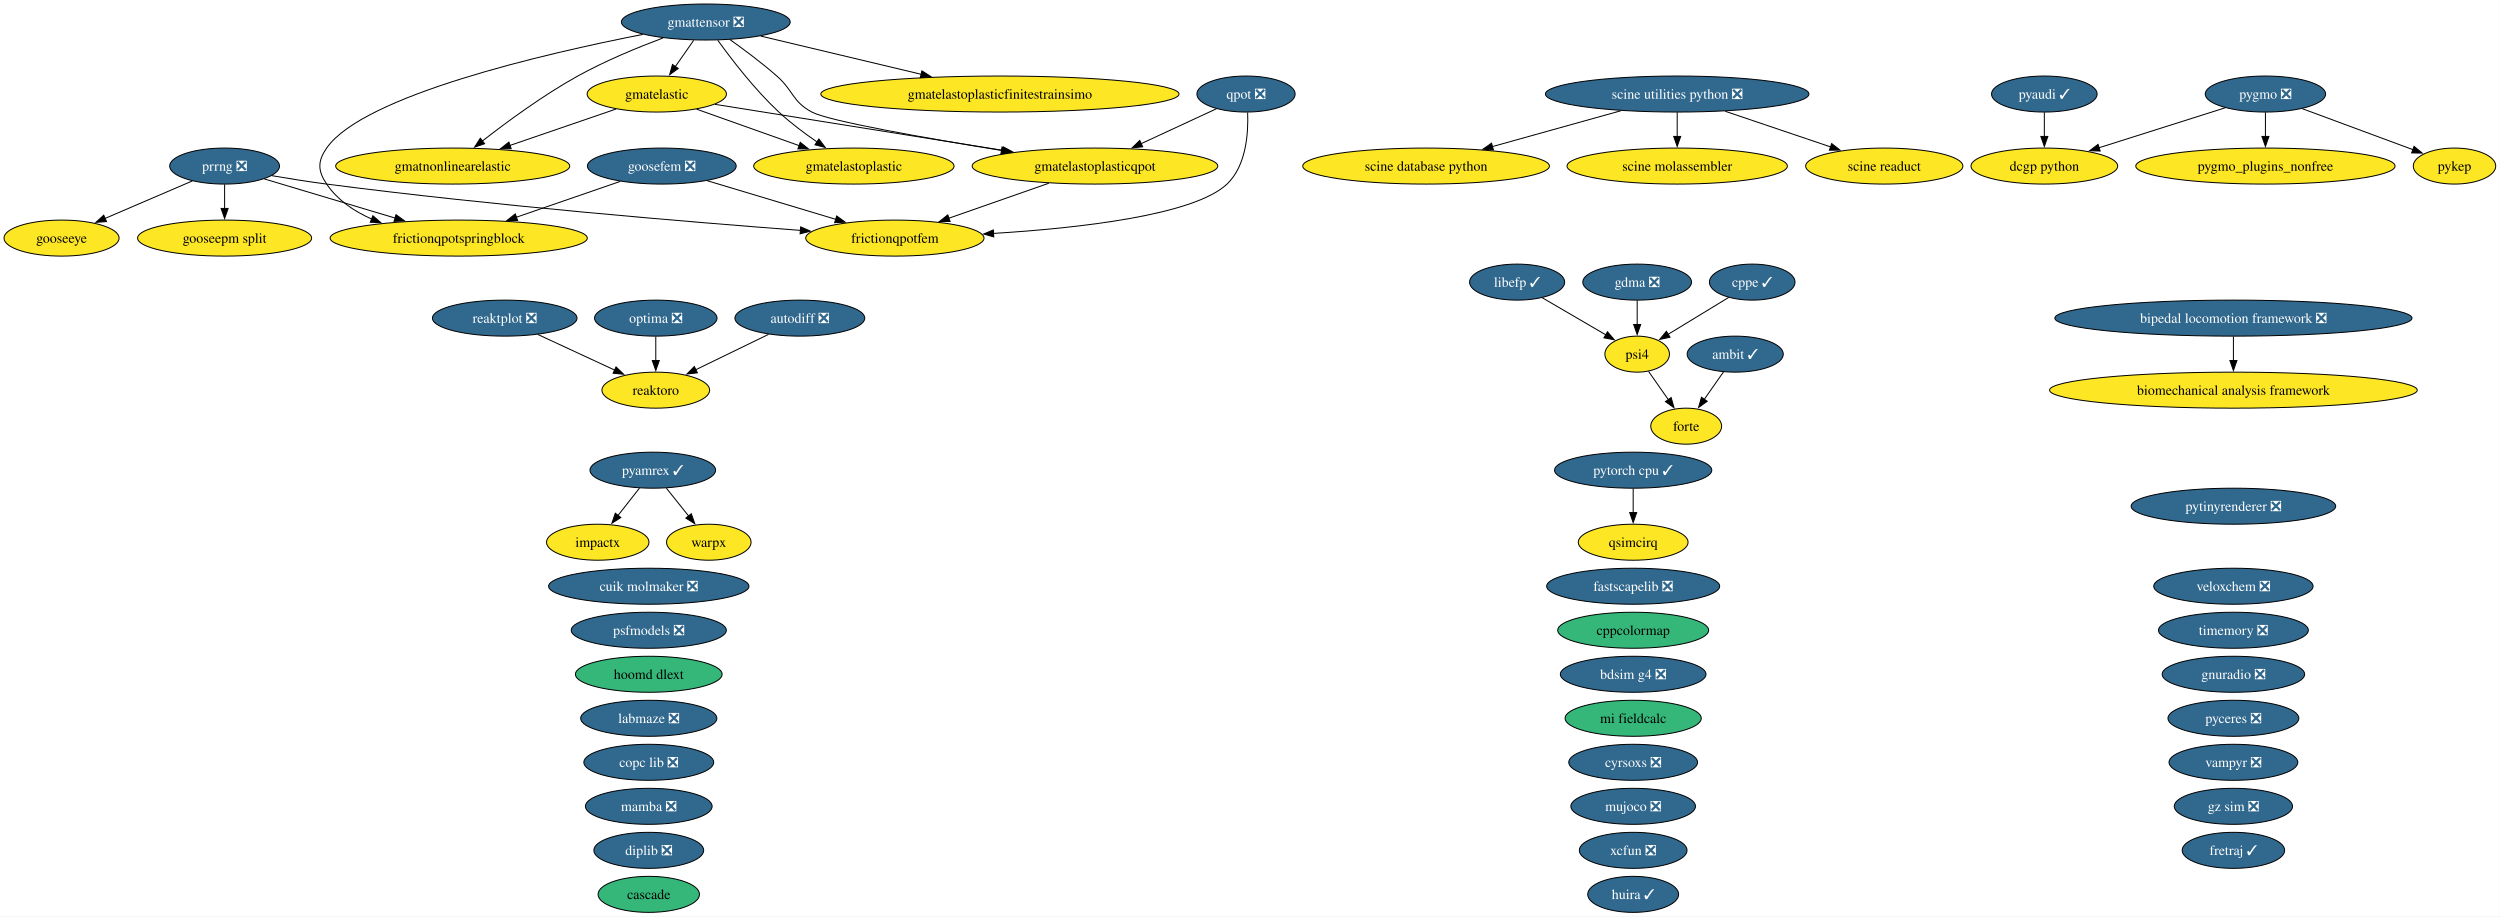
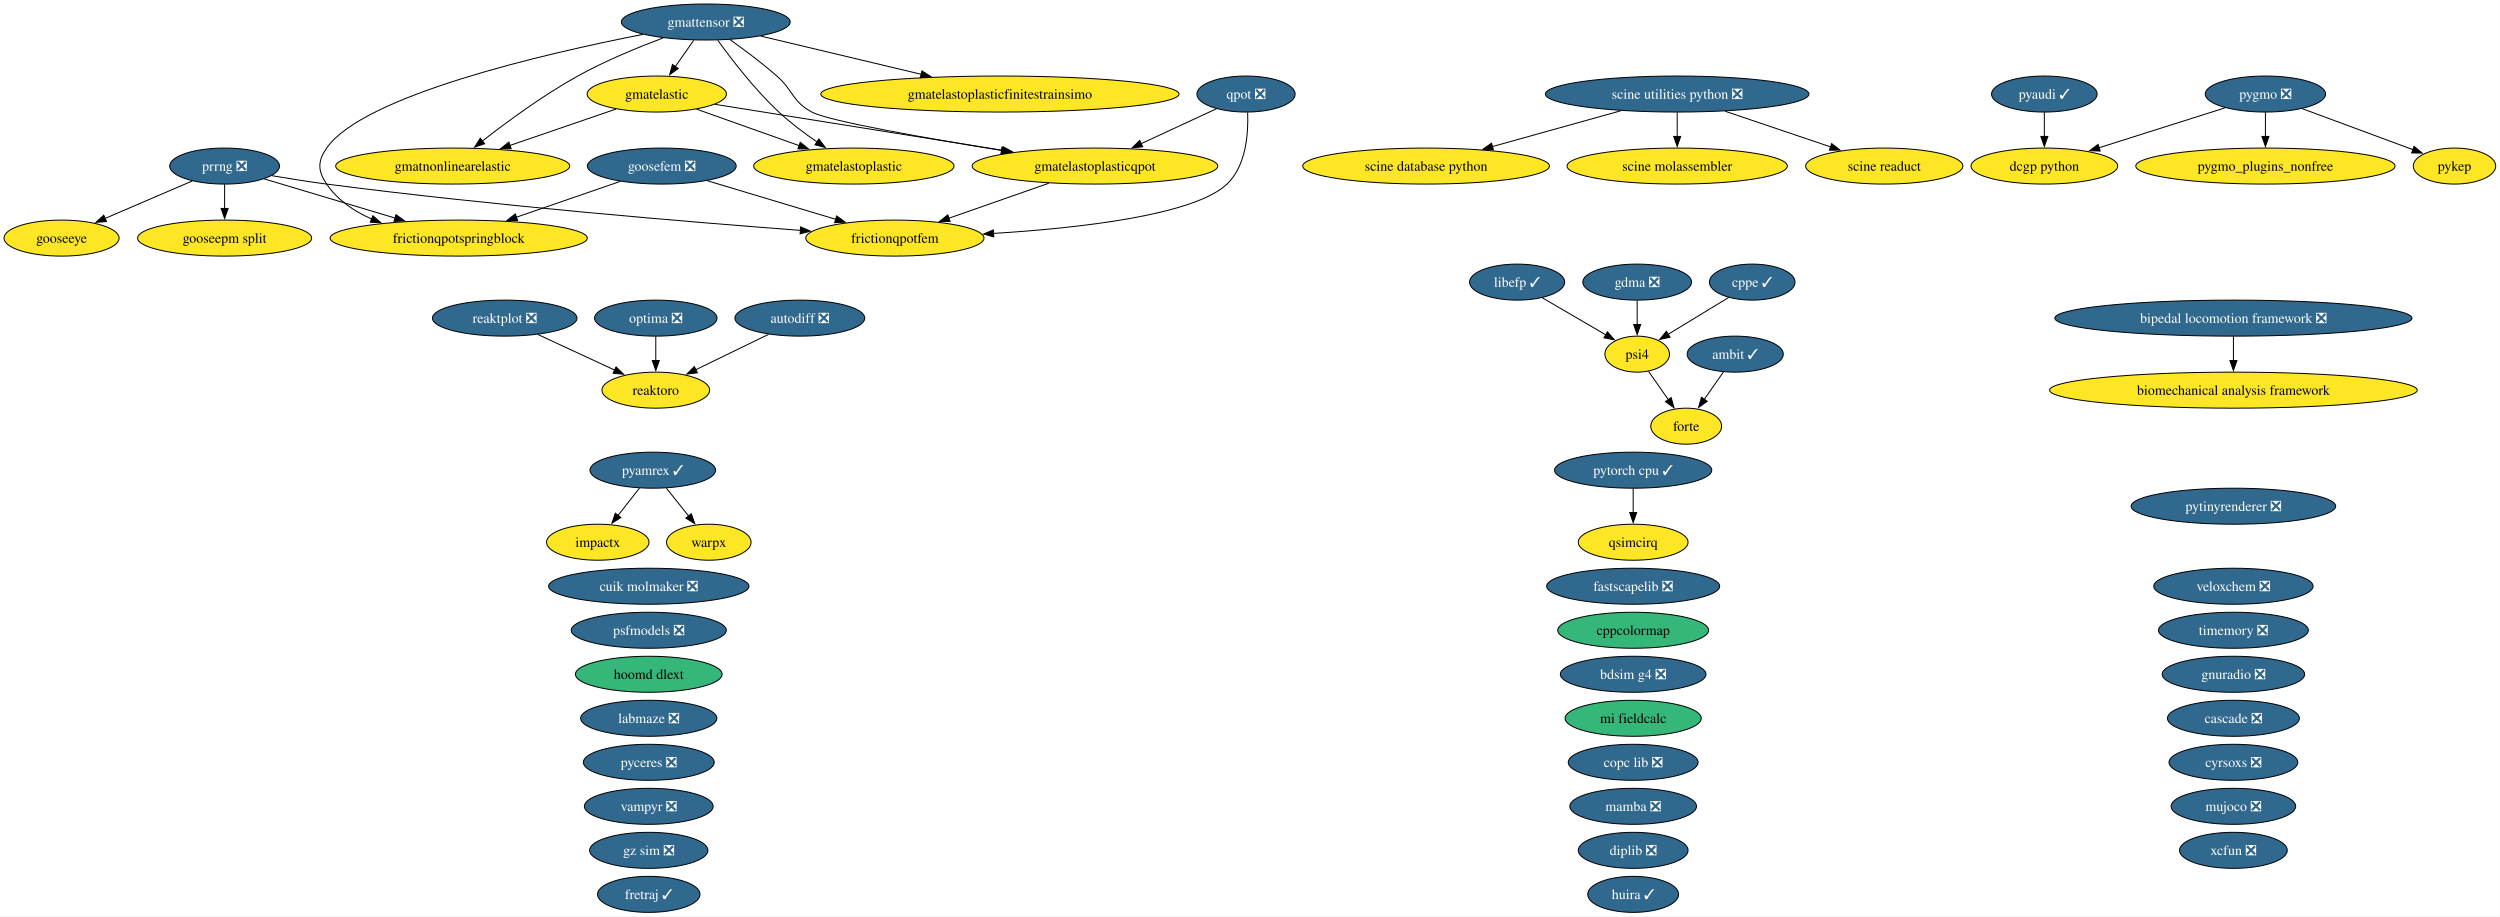
<svg xmlns="http://www.w3.org/2000/svg" xmlns:xlink="http://www.w3.org/1999/xlink" width="2499pt" height="916pt" viewBox="0.00 0.00 2499.00 916.00">
  <g id="graph0" class="graph" transform="scale(1 1) rotate(0) translate(4 912)">
    <polygon fill="white" stroke="none" points="-4,4 -4,-912 2494.73,-912 2494.73,4 -4,4" />
    <g id="node1" class="node">
      <g id="a_node1">
        <a xlink:href="https://github.com/conda-forge/ambit-feedstock/pull/22" xlink:title="ambit ✓">
          <ellipse fill="#31688e" stroke="black" cx="1730.52" cy="-558" rx="48.05" ry="18" />
          <text xml:space="preserve" text-anchor="middle" x="1730.52" y="-553.33" font-family="Times,serif" font-size="14.00" fill="white">ambit ✓</text>
        </a>
      </g>
    </g>
    <g id="node15" class="node">
      <g id="a_node15">
        <a xlink:href="https://github.com/conda-forge/forte-feedstock" xlink:title="forte">
          <ellipse fill="#fde725" stroke="black" cx="1681.52" cy="-486" rx="35.42" ry="18" />
          <text xml:space="preserve" text-anchor="middle" x="1681.52" y="-481.32" font-family="Times,serif" font-size="14.00">forte</text>
        </a>
      </g>
    </g>
    <g id="edge1" class="edge">
      <path fill="none" stroke="black" d="M1718.91,-540.41C1713.11,-532.13 1705.97,-521.92 1699.48,-512.66" />
      <polygon fill="black" stroke="black" points="1702.52,-510.9 1693.92,-504.71 1696.79,-514.91 1702.52,-510.9" />
    </g>
    <g id="node2" class="node">
      <g id="a_node2">
        <a xlink:href="https://github.com/conda-forge/autodiff-feedstock/pull/70" xlink:title="autodiff ❎">
          <ellipse fill="#31688e" stroke="black" cx="795.52" cy="-594" rx="64.89" ry="18" />
          <text xml:space="preserve" text-anchor="middle" x="795.52" y="-589.33" font-family="Times,serif" font-size="14.00" fill="white">autodiff ❎</text>
        </a>
      </g>
    </g>
    <g id="node53" class="node">
      <g id="a_node53">
        <a xlink:href="https://github.com/conda-forge/reaktoro-feedstock" xlink:title="reaktoro">
          <ellipse fill="#fde725" stroke="black" cx="651.52" cy="-522" rx="53.84" ry="18" />
          <text xml:space="preserve" text-anchor="middle" x="651.52" y="-517.33" font-family="Times,serif" font-size="14.00">reaktoro</text>
        </a>
      </g>
    </g>
    <g id="edge2" class="edge">
      <path fill="none" stroke="black" d="M764.28,-577.81C742.9,-567.42 714.38,-553.55 691.37,-542.37" />
      <polygon fill="black" stroke="black" points="693.12,-539.33 682.59,-538.1 690.05,-545.62 693.12,-539.33" />
    </g>
    <g id="node3" class="node">
      <g id="a_node3">
        <a xlink:href="https://github.com/conda-forge/bdsim-g4-feedstock/pull/35" xlink:title="bdsim g4 ❎">
          <ellipse fill="#31688e" stroke="black" cx="1628.52" cy="-238" rx="72.78" ry="18" />
          <text xml:space="preserve" text-anchor="middle" x="1628.52" y="-233.32" font-family="Times,serif" font-size="14.00" fill="white">bdsim g4 ❎</text>
        </a>
      </g>
    </g>
    <g id="node4" class="node">
      <g id="a_node4">
        <a xlink:href="https://github.com/conda-forge/biomechanical-analysis-framework-feedstock" xlink:title="biomechanical analysis framework">
          <ellipse fill="#fde725" stroke="black" cx="2228.52" cy="-522" rx="183.79" ry="18" />
          <text xml:space="preserve" text-anchor="middle" x="2228.52" y="-517.33" font-family="Times,serif" font-size="14.00">biomechanical analysis framework</text>
        </a>
      </g>
    </g>
    <g id="node5" class="node">
      <g id="a_node5">
        <a xlink:href="https://github.com/conda-forge/bipedal-locomotion-framework-feedstock/pull/196" xlink:title="bipedal locomotion framework ❎">
          <ellipse fill="#31688e" stroke="black" cx="2228.52" cy="-594" rx="178.53" ry="18" />
          <text xml:space="preserve" text-anchor="middle" x="2228.52" y="-589.33" font-family="Times,serif" font-size="14.00" fill="white">bipedal locomotion framework ❎</text>
        </a>
      </g>
    </g>
    <g id="edge3" class="edge">
      <path fill="none" stroke="black" d="M2228.52,-575.7C2228.52,-568.41 2228.52,-559.73 2228.52,-551.54" />
      <polygon fill="black" stroke="black" points="2232.02,-551.62 2228.52,-541.62 2225.02,-551.62 2232.02,-551.62" />
    </g>
    <g id="node6" class="node">
      <g id="a_node6">
-         <a xlink:href="https://github.com/conda-forge/cascade-feedstock" xlink:title="cascade">
-           <ellipse fill="#35b779" stroke="black" cx="644.52" cy="-18" rx="50.68" ry="18" />
-           <text xml:space="preserve" text-anchor="middle" x="644.52" y="-13.32" font-family="Times,serif" font-size="14.00">cascade</text>
+         <a xlink:href="https://github.com/conda-forge/cascade-feedstock/pull/47" xlink:title="cascade ❎">
+           <ellipse fill="#31688e" stroke="black" cx="2228.52" cy="-194" rx="65.94" ry="18" />
+           <text xml:space="preserve" text-anchor="middle" x="2228.52" y="-189.32" font-family="Times,serif" font-size="14.00" fill="white">cascade ❎</text>
        </a>
      </g>
    </g>
    <g id="node7" class="node">
      <g id="a_node7">
        <a xlink:href="https://github.com/conda-forge/copc-lib-feedstock/pull/38" xlink:title="copc lib ❎">
-           <ellipse fill="#31688e" stroke="black" cx="644.52" cy="-150" rx="64.89" ry="18" />
-           <text xml:space="preserve" text-anchor="middle" x="644.52" y="-145.32" font-family="Times,serif" font-size="14.00" fill="white">copc lib ❎</text>
+           <ellipse fill="#31688e" stroke="black" cx="1628.52" cy="-150" rx="64.89" ry="18" />
+           <text xml:space="preserve" text-anchor="middle" x="1628.52" y="-145.32" font-family="Times,serif" font-size="14.00" fill="white">copc lib ❎</text>
        </a>
      </g>
    </g>
    <g id="node8" class="node">
      <g id="a_node8">
        <a xlink:href="https://github.com/conda-forge/cppcolormap-feedstock" xlink:title="cppcolormap">
          <ellipse fill="#35b779" stroke="black" cx="1628.52" cy="-282" rx="75.41" ry="18" />
          <text xml:space="preserve" text-anchor="middle" x="1628.52" y="-277.32" font-family="Times,serif" font-size="14.00">cppcolormap</text>
        </a>
      </g>
    </g>
    <g id="node9" class="node">
      <g id="a_node9">
        <a xlink:href="https://github.com/conda-forge/cppe-feedstock/pull/35" xlink:title="cppe ✓">
          <ellipse fill="#31688e" stroke="black" cx="1747.52" cy="-630" rx="42.79" ry="18" />
          <text xml:space="preserve" text-anchor="middle" x="1747.52" y="-625.33" font-family="Times,serif" font-size="14.00" fill="white">cppe ✓</text>
        </a>
      </g>
    </g>
    <g id="node42" class="node">
      <g id="a_node42">
        <a xlink:href="https://github.com/conda-forge/psi4-feedstock" xlink:title="psi4">
          <ellipse fill="#fde725" stroke="black" cx="1632.52" cy="-558" rx="32.27" ry="18" />
          <text xml:space="preserve" text-anchor="middle" x="1632.52" y="-553.33" font-family="Times,serif" font-size="14.00">psi4</text>
        </a>
      </g>
    </g>
    <g id="edge4" class="edge">
      <path fill="none" stroke="black" d="M1723.97,-614.67C1706.48,-604.02 1682.46,-589.4 1663.43,-577.81" />
      <polygon fill="black" stroke="black" points="1665.37,-574.9 1655.01,-572.69 1661.73,-580.88 1665.37,-574.9" />
    </g>
    <g id="node10" class="node">
      <g id="a_node10">
        <a xlink:href="https://github.com/conda-forge/cuik-molmaker-feedstock/pull/22" xlink:title="cuik molmaker ❎">
          <ellipse fill="#31688e" stroke="black" cx="644.52" cy="-326" rx="100.14" ry="18" />
          <text xml:space="preserve" text-anchor="middle" x="644.52" y="-321.32" font-family="Times,serif" font-size="14.00" fill="white">cuik molmaker ❎</text>
        </a>
      </g>
    </g>
    <g id="node11" class="node">
      <g id="a_node11">
        <a xlink:href="https://github.com/conda-forge/cyrsoxs-feedstock/pull/33" xlink:title="cyrsoxs ❎">
-           <ellipse fill="#31688e" stroke="black" cx="1628.52" cy="-150" rx="64.36" ry="18" />
-           <text xml:space="preserve" text-anchor="middle" x="1628.52" y="-145.32" font-family="Times,serif" font-size="14.00" fill="white">cyrsoxs ❎</text>
+           <ellipse fill="#31688e" stroke="black" cx="2228.52" cy="-150" rx="64.36" ry="18" />
+           <text xml:space="preserve" text-anchor="middle" x="2228.52" y="-145.32" font-family="Times,serif" font-size="14.00" fill="white">cyrsoxs ❎</text>
        </a>
      </g>
    </g>
    <g id="node12" class="node">
      <g id="a_node12">
        <a xlink:href="https://github.com/conda-forge/dcgp-python-feedstock" xlink:title="dcgp python">
          <ellipse fill="#fde725" stroke="black" cx="2039.52" cy="-746" rx="73.3" ry="18" />
          <text xml:space="preserve" text-anchor="middle" x="2039.52" y="-741.33" font-family="Times,serif" font-size="14.00">dcgp python</text>
        </a>
      </g>
    </g>
    <g id="node13" class="node">
      <g id="a_node13">
        <a xlink:href="https://github.com/conda-forge/diplib-feedstock/pull/27" xlink:title="diplib ❎">
-           <ellipse fill="#31688e" stroke="black" cx="644.52" cy="-62" rx="54.89" ry="18" />
-           <text xml:space="preserve" text-anchor="middle" x="644.52" y="-57.33" font-family="Times,serif" font-size="14.00" fill="white">diplib ❎</text>
+           <ellipse fill="#31688e" stroke="black" cx="1628.52" cy="-62" rx="54.89" ry="18" />
+           <text xml:space="preserve" text-anchor="middle" x="1628.52" y="-57.33" font-family="Times,serif" font-size="14.00" fill="white">diplib ❎</text>
        </a>
      </g>
    </g>
    <g id="node14" class="node">
      <g id="a_node14">
        <a xlink:href="https://github.com/conda-forge/fastscapelib-feedstock/pull/24" xlink:title="fastscapelib ❎">
          <ellipse fill="#31688e" stroke="black" cx="1628.52" cy="-326" rx="86.46" ry="18" />
          <text xml:space="preserve" text-anchor="middle" x="1628.52" y="-321.32" font-family="Times,serif" font-size="14.00" fill="white">fastscapelib ❎</text>
        </a>
      </g>
    </g>
    <g id="node16" class="node">
      <g id="a_node16">
        <a xlink:href="https://github.com/conda-forge/fretraj-feedstock/pull/14" xlink:title="fretraj ✓">
-           <ellipse fill="#31688e" stroke="black" cx="2228.52" cy="-62" rx="51.21" ry="18" />
-           <text xml:space="preserve" text-anchor="middle" x="2228.52" y="-57.33" font-family="Times,serif" font-size="14.00" fill="white">fretraj ✓</text>
+           <ellipse fill="#31688e" stroke="black" cx="644.52" cy="-18" rx="51.21" ry="18" />
+           <text xml:space="preserve" text-anchor="middle" x="644.52" y="-13.32" font-family="Times,serif" font-size="14.00" fill="white">fretraj ✓</text>
        </a>
      </g>
    </g>
    <g id="node17" class="node">
      <g id="a_node17">
        <a xlink:href="https://github.com/conda-forge/frictionqpotfem-feedstock" xlink:title="frictionqpotfem">
          <ellipse fill="#fde725" stroke="black" cx="890.52" cy="-674" rx="89.09" ry="18" />
          <text xml:space="preserve" text-anchor="middle" x="890.52" y="-669.33" font-family="Times,serif" font-size="14.00">frictionqpotfem</text>
        </a>
      </g>
    </g>
    <g id="node18" class="node">
      <g id="a_node18">
        <a xlink:href="https://github.com/conda-forge/frictionqpotspringblock-feedstock" xlink:title="frictionqpotspringblock">
          <ellipse fill="#fde725" stroke="black" cx="454.52" cy="-674" rx="128.55" ry="18" />
          <text xml:space="preserve" text-anchor="middle" x="454.52" y="-669.33" font-family="Times,serif" font-size="14.00">frictionqpotspringblock</text>
        </a>
      </g>
    </g>
    <g id="node19" class="node">
      <g id="a_node19">
        <a xlink:href="https://github.com/conda-forge/gdma-feedstock/pull/21" xlink:title="gdma ❎">
          <ellipse fill="#31688e" stroke="black" cx="1632.52" cy="-630" rx="54.36" ry="18" />
          <text xml:space="preserve" text-anchor="middle" x="1632.52" y="-625.33" font-family="Times,serif" font-size="14.00" fill="white">gdma ❎</text>
        </a>
      </g>
    </g>
    <g id="edge5" class="edge">
      <path fill="none" stroke="black" d="M1632.52,-611.7C1632.52,-604.41 1632.52,-595.73 1632.52,-587.54" />
      <polygon fill="black" stroke="black" points="1636.02,-587.62 1632.52,-577.62 1629.02,-587.62 1636.02,-587.62" />
    </g>
    <g id="node20" class="node">
      <g id="a_node20">
        <a xlink:href="https://github.com/conda-forge/gmatelastic-feedstock" xlink:title="gmatelastic">
          <ellipse fill="#fde725" stroke="black" cx="652.52" cy="-818" rx="69.62" ry="18" />
          <text xml:space="preserve" text-anchor="middle" x="652.52" y="-813.33" font-family="Times,serif" font-size="14.00">gmatelastic</text>
        </a>
      </g>
    </g>
    <g id="node21" class="node">
      <g id="a_node21">
        <a xlink:href="https://github.com/conda-forge/gmatelastoplastic-feedstock" xlink:title="gmatelastoplastic">
          <ellipse fill="#fde725" stroke="black" cx="849.52" cy="-746" rx="100.14" ry="18" />
          <text xml:space="preserve" text-anchor="middle" x="849.52" y="-741.33" font-family="Times,serif" font-size="14.00">gmatelastoplastic</text>
        </a>
      </g>
    </g>
    <g id="edge6" class="edge">
      <path fill="none" stroke="black" d="M692.39,-802.83C721.88,-792.35 762.41,-777.95 794.91,-766.4" />
      <polygon fill="black" stroke="black" points="795.92,-769.76 804.18,-763.11 793.58,-763.16 795.92,-769.76" />
    </g>
    <g id="node23" class="node">
      <g id="a_node23">
        <a xlink:href="https://github.com/conda-forge/gmatelastoplasticqpot-feedstock" xlink:title="gmatelastoplasticqpot">
          <ellipse fill="#fde725" stroke="black" cx="1090.52" cy="-746" rx="122.76" ry="18" />
          <text xml:space="preserve" text-anchor="middle" x="1090.52" y="-741.33" font-family="Times,serif" font-size="14.00">gmatelastoplasticqpot</text>
        </a>
      </g>
    </g>
    <g id="edge7" class="edge">
      <path fill="none" stroke="black" d="M710.68,-807.7C784.25,-795.95 911.79,-775.56 998.59,-761.69" />
      <polygon fill="black" stroke="black" points="998.95,-765.18 1008.27,-760.14 997.85,-758.27 998.95,-765.18" />
    </g>
    <g id="node24" class="node">
      <g id="a_node24">
        <a xlink:href="https://github.com/conda-forge/gmatnonlinearelastic-feedstock" xlink:title="gmatnonlinearelastic">
          <ellipse fill="#fde725" stroke="black" cx="448.52" cy="-746" rx="116.97" ry="18" />
          <text xml:space="preserve" text-anchor="middle" x="448.52" y="-741.33" font-family="Times,serif" font-size="14.00">gmatnonlinearelastic</text>
        </a>
      </g>
    </g>
    <g id="edge8" class="edge">
      <path fill="none" stroke="black" d="M611.73,-803C581.3,-792.56 539.35,-778.17 505.59,-766.58" />
      <polygon fill="black" stroke="black" points="506.97,-763.36 496.38,-763.42 504.7,-769.98 506.97,-763.36" />
    </g>
    <g id="node22" class="node">
      <g id="a_node22">
        <a xlink:href="https://github.com/conda-forge/gmatelastoplasticfinitestrainsimo-feedstock" xlink:title="gmatelastoplasticfinitestrainsimo">
          <ellipse fill="#fde725" stroke="black" cx="995.52" cy="-818" rx="179.05" ry="18" />
          <text xml:space="preserve" text-anchor="middle" x="995.52" y="-813.33" font-family="Times,serif" font-size="14.00">gmatelastoplasticfinitestrainsimo</text>
        </a>
      </g>
    </g>
    <g id="edge9" class="edge">
      <path fill="none" stroke="black" d="M1044.39,-728.85C1014.56,-718.41 975.63,-704.79 944.39,-693.85" />
      <polygon fill="black" stroke="black" points="945.71,-690.61 935.12,-690.61 943.4,-697.22 945.71,-690.61" />
    </g>
    <g id="node25" class="node">
      <g id="a_node25">
        <a xlink:href="https://github.com/conda-forge/gmattensor-feedstock/pull/44" xlink:title="gmattensor ❎">
          <ellipse fill="#31688e" stroke="black" cx="701.52" cy="-890" rx="84.35" ry="18" />
          <text xml:space="preserve" text-anchor="middle" x="701.52" y="-885.33" font-family="Times,serif" font-size="14.00" fill="white">gmattensor ❎</text>
        </a>
      </g>
    </g>
    <g id="edge10" class="edge">
      <path fill="none" stroke="black" d="M638.68,-877.63C540.75,-858.46 359.12,-816.61 322.52,-764 313.39,-750.86 313.56,-741.25 322.52,-728 333.33,-712.01 349.85,-700.84 367.57,-693.05" />
      <polygon fill="black" stroke="black" points="368.72,-696.35 376.71,-689.39 366.13,-689.85 368.72,-696.35" />
    </g>
    <g id="edge11" class="edge">
      <path fill="none" stroke="black" d="M689.41,-871.7C683.83,-863.73 677.09,-854.1 670.91,-845.26" />
      <polygon fill="black" stroke="black" points="673.96,-843.53 665.36,-837.34 668.23,-847.54 673.96,-843.53" />
    </g>
    <g id="edge12" class="edge">
      <path fill="none" stroke="black" d="M713.49,-871.77C727.04,-852.94 750.38,-822.46 774.52,-800 786.15,-789.18 800.08,-778.76 812.77,-770.06" />
      <polygon fill="black" stroke="black" points="814.54,-773.08 820.91,-764.61 810.65,-767.26 814.54,-773.08" />
    </g>
    <g id="edge13" class="edge">
      <path fill="none" stroke="black" d="M756.48,-875.92C801.69,-865.15 866.34,-849.76 917.01,-837.69" />
      <polygon fill="black" stroke="black" points="917.54,-841.17 926.45,-835.44 915.91,-834.36 917.54,-841.17" />
    </g>
    <g id="edge14" class="edge">
      <path fill="none" stroke="black" d="M725.59,-872.47C739.7,-862.45 757.61,-849.09 772.52,-836 789.29,-821.28 787.86,-810.55 807.52,-800 824.32,-790.99 921.53,-773.91 997.39,-761.57" />
      <polygon fill="black" stroke="black" points="997.61,-765.08 1006.92,-760.02 996.49,-758.17 997.61,-765.08" />
    </g>
    <g id="edge15" class="edge">
      <path fill="none" stroke="black" d="M658.9,-874.13C633.46,-864.58 600.88,-851.15 573.52,-836 539.01,-816.89 502.6,-790.11 478.03,-770.93" />
      <polygon fill="black" stroke="black" points="480.43,-768.36 470.42,-764.92 476.1,-773.86 480.43,-768.36" />
    </g>
    <g id="node26" class="node">
      <g id="a_node26">
        <a xlink:href="https://github.com/conda-forge/gnuradio-feedstock/pull/318" xlink:title="gnuradio ❎">
          <ellipse fill="#31688e" stroke="black" cx="2228.52" cy="-238" rx="71.2" ry="18" />
          <text xml:space="preserve" text-anchor="middle" x="2228.52" y="-233.32" font-family="Times,serif" font-size="14.00" fill="white">gnuradio ❎</text>
        </a>
      </g>
    </g>
    <g id="node27" class="node">
      <g id="a_node27">
        <a xlink:href="https://github.com/conda-forge/gooseepm-split-feedstock" xlink:title="gooseepm split">
          <ellipse fill="#fde725" stroke="black" cx="220.52" cy="-674" rx="86.98" ry="18" />
          <text xml:space="preserve" text-anchor="middle" x="220.52" y="-669.33" font-family="Times,serif" font-size="14.00">gooseepm split</text>
        </a>
      </g>
    </g>
    <g id="node28" class="node">
      <g id="a_node28">
        <a xlink:href="https://github.com/conda-forge/gooseeye-feedstock" xlink:title="gooseeye">
          <ellipse fill="#fde725" stroke="black" cx="57.52" cy="-674" rx="57.52" ry="18" />
          <text xml:space="preserve" text-anchor="middle" x="57.52" y="-669.33" font-family="Times,serif" font-size="14.00">gooseeye</text>
        </a>
      </g>
    </g>
    <g id="node29" class="node">
      <g id="a_node29">
        <a xlink:href="https://github.com/conda-forge/goosefem-feedstock/pull/68" xlink:title="goosefem ❎">
          <ellipse fill="#31688e" stroke="black" cx="657.52" cy="-746" rx="74.36" ry="18" />
          <text xml:space="preserve" text-anchor="middle" x="657.52" y="-741.33" font-family="Times,serif" font-size="14.00" fill="white">goosefem ❎</text>
        </a>
      </g>
    </g>
    <g id="edge16" class="edge">
      <path fill="none" stroke="black" d="M703,-731.34C739.68,-720.32 791.55,-704.73 831.44,-692.75" />
      <polygon fill="black" stroke="black" points="832.33,-696.14 840.9,-689.91 830.32,-689.43 832.33,-696.14" />
    </g>
    <g id="edge17" class="edge">
      <path fill="none" stroke="black" d="M615.95,-730.67C585.91,-720.31 544.96,-706.19 511.82,-694.76" />
      <polygon fill="black" stroke="black" points="513.39,-691.6 502.79,-691.64 511.1,-698.21 513.39,-691.6" />
    </g>
    <g id="node30" class="node">
      <g id="a_node30">
        <a xlink:href="https://github.com/conda-forge/gz-sim-feedstock/pull/158" xlink:title="gz sim ❎">
-           <ellipse fill="#31688e" stroke="black" cx="2228.52" cy="-106" rx="59.1" ry="18" />
-           <text xml:space="preserve" text-anchor="middle" x="2228.52" y="-101.33" font-family="Times,serif" font-size="14.00" fill="white">gz sim ❎</text>
+           <ellipse fill="#31688e" stroke="black" cx="644.52" cy="-62" rx="59.1" ry="18" />
+           <text xml:space="preserve" text-anchor="middle" x="644.52" y="-57.33" font-family="Times,serif" font-size="14.00" fill="white">gz sim ❎</text>
        </a>
      </g>
    </g>
    <g id="node31" class="node">
      <g id="a_node31">
        <a xlink:href="https://github.com/conda-forge/hoomd-dlext-feedstock" xlink:title="hoomd dlext">
          <ellipse fill="#35b779" stroke="black" cx="644.52" cy="-238" rx="73.3" ry="18" />
          <text xml:space="preserve" text-anchor="middle" x="644.52" y="-233.32" font-family="Times,serif" font-size="14.00">hoomd dlext</text>
        </a>
      </g>
    </g>
    <g id="node32" class="node">
      <g id="a_node32">
        <a xlink:href="https://github.com/conda-forge/huira-feedstock/pull/9" xlink:title="huira ✓">
          <ellipse fill="#31688e" stroke="black" cx="1628.52" cy="-18" rx="45.42" ry="18" />
          <text xml:space="preserve" text-anchor="middle" x="1628.52" y="-13.32" font-family="Times,serif" font-size="14.00" fill="white">huira ✓</text>
        </a>
      </g>
    </g>
    <g id="node33" class="node">
      <g id="a_node33">
        <a xlink:href="https://github.com/conda-forge/impactx-feedstock" xlink:title="impactx">
          <ellipse fill="#fde725" stroke="black" cx="593.52" cy="-370" rx="51.21" ry="18" />
          <text xml:space="preserve" text-anchor="middle" x="593.52" y="-365.32" font-family="Times,serif" font-size="14.00">impactx</text>
        </a>
      </g>
    </g>
    <g id="node34" class="node">
      <g id="a_node34">
        <a xlink:href="https://github.com/conda-forge/labmaze-feedstock/pull/23" xlink:title="labmaze ❎">
          <ellipse fill="#31688e" stroke="black" cx="644.52" cy="-194" rx="68.04" ry="18" />
          <text xml:space="preserve" text-anchor="middle" x="644.52" y="-189.32" font-family="Times,serif" font-size="14.00" fill="white">labmaze ❎</text>
        </a>
      </g>
    </g>
    <g id="node35" class="node">
      <g id="a_node35">
        <a xlink:href="https://github.com/conda-forge/libefp-feedstock/pull/15" xlink:title="libefp ✓">
          <ellipse fill="#31688e" stroke="black" cx="1512.52" cy="-630" rx="47.53" ry="18" />
          <text xml:space="preserve" text-anchor="middle" x="1512.52" y="-625.33" font-family="Times,serif" font-size="14.00" fill="white">libefp ✓</text>
        </a>
      </g>
    </g>
    <g id="edge18" class="edge">
      <path fill="none" stroke="black" d="M1537.68,-614.33C1556.17,-603.54 1581.42,-588.81 1601.22,-577.26" />
      <polygon fill="black" stroke="black" points="1602.83,-580.37 1609.71,-572.31 1599.3,-574.32 1602.83,-580.37" />
    </g>
    <g id="node36" class="node">
      <g id="a_node36">
        <a xlink:href="https://github.com/conda-forge/mamba-feedstock/pull/415" xlink:title="mamba ❎">
-           <ellipse fill="#31688e" stroke="black" cx="644.52" cy="-106" rx="63.31" ry="18" />
-           <text xml:space="preserve" text-anchor="middle" x="644.52" y="-101.33" font-family="Times,serif" font-size="14.00" fill="white">mamba ❎</text>
+           <ellipse fill="#31688e" stroke="black" cx="1628.52" cy="-106" rx="63.31" ry="18" />
+           <text xml:space="preserve" text-anchor="middle" x="1628.52" y="-101.33" font-family="Times,serif" font-size="14.00" fill="white">mamba ❎</text>
        </a>
      </g>
    </g>
    <g id="node37" class="node">
      <g id="a_node37">
        <a xlink:href="https://github.com/conda-forge/mi-fieldcalc-feedstock" xlink:title="mi fieldcalc">
          <ellipse fill="#35b779" stroke="black" cx="1628.52" cy="-194" rx="68.04" ry="18" />
          <text xml:space="preserve" text-anchor="middle" x="1628.52" y="-189.32" font-family="Times,serif" font-size="14.00">mi fieldcalc</text>
        </a>
      </g>
    </g>
    <g id="node38" class="node">
      <g id="a_node38">
        <a xlink:href="https://github.com/conda-forge/mujoco-feedstock/pull/143" xlink:title="mujoco ❎">
-           <ellipse fill="#31688e" stroke="black" cx="1628.52" cy="-106" rx="62.26" ry="18" />
-           <text xml:space="preserve" text-anchor="middle" x="1628.52" y="-101.33" font-family="Times,serif" font-size="14.00" fill="white">mujoco ❎</text>
+           <ellipse fill="#31688e" stroke="black" cx="2228.52" cy="-106" rx="62.26" ry="18" />
+           <text xml:space="preserve" text-anchor="middle" x="2228.52" y="-101.33" font-family="Times,serif" font-size="14.00" fill="white">mujoco ❎</text>
        </a>
      </g>
    </g>
    <g id="node39" class="node">
      <g id="a_node39">
        <a xlink:href="https://github.com/conda-forge/optima-feedstock/pull/49" xlink:title="optima ❎">
          <ellipse fill="#31688e" stroke="black" cx="651.52" cy="-594" rx="61.2" ry="18" />
          <text xml:space="preserve" text-anchor="middle" x="651.52" y="-589.33" font-family="Times,serif" font-size="14.00" fill="white">optima ❎</text>
        </a>
      </g>
    </g>
    <g id="edge19" class="edge">
      <path fill="none" stroke="black" d="M651.52,-575.7C651.52,-568.41 651.52,-559.73 651.52,-551.54" />
      <polygon fill="black" stroke="black" points="655.02,-551.62 651.52,-541.62 648.02,-551.62 655.02,-551.62" />
    </g>
    <g id="node40" class="node">
      <g id="a_node40">
        <a xlink:href="https://github.com/conda-forge/prrng-feedstock/pull/71" xlink:title="prrng ❎">
          <ellipse fill="#31688e" stroke="black" cx="220.52" cy="-746" rx="54.89" ry="18" />
          <text xml:space="preserve" text-anchor="middle" x="220.52" y="-741.33" font-family="Times,serif" font-size="14.00" fill="white">prrng ❎</text>
        </a>
      </g>
    </g>
    <g id="edge20" class="edge">
      <path fill="none" stroke="black" d="M267.64,-736.42C284.87,-733.47 304.54,-730.33 322.52,-728 488.69,-706.43 683.31,-690.22 796.2,-681.71" />
      <polygon fill="black" stroke="black" points="796.31,-685.21 806.03,-680.97 795.79,-678.23 796.31,-685.21" />
    </g>
    <g id="edge21" class="edge">
      <path fill="none" stroke="black" d="M260.22,-733.13C296.01,-722.42 349.26,-706.49 390.97,-694.01" />
      <polygon fill="black" stroke="black" points="391.83,-697.41 400.41,-691.19 389.83,-690.7 391.83,-697.41" />
    </g>
    <g id="edge22" class="edge">
      <path fill="none" stroke="black" d="M220.52,-727.7C220.52,-720.41 220.52,-711.73 220.52,-703.54" />
      <polygon fill="black" stroke="black" points="224.02,-703.62 220.52,-693.62 217.02,-703.62 224.02,-703.62" />
    </g>
    <g id="edge23" class="edge">
      <path fill="none" stroke="black" d="M188.32,-731.17C163.34,-720.44 128.46,-705.46 101,-693.67" />
      <polygon fill="black" stroke="black" points="102.46,-690.49 91.89,-689.76 99.69,-696.92 102.46,-690.49" />
    </g>
    <g id="node41" class="node">
      <g id="a_node41">
        <a xlink:href="https://github.com/conda-forge/psfmodels-feedstock/pull/10" xlink:title="psfmodels ❎">
          <ellipse fill="#31688e" stroke="black" cx="644.52" cy="-282" rx="77.51" ry="18" />
          <text xml:space="preserve" text-anchor="middle" x="644.52" y="-277.32" font-family="Times,serif" font-size="14.00" fill="white">psfmodels ❎</text>
        </a>
      </g>
    </g>
    <g id="edge24" class="edge">
      <path fill="none" stroke="black" d="M1643.89,-540.76C1649.76,-532.37 1657.07,-521.93 1663.67,-512.5" />
      <polygon fill="black" stroke="black" points="1666.48,-514.59 1669.35,-504.39 1660.75,-510.57 1666.48,-514.59" />
    </g>
    <g id="node43" class="node">
      <g id="a_node43">
        <a xlink:href="https://github.com/conda-forge/pyamrex-feedstock/pull/82" xlink:title="pyamrex ✓">
          <ellipse fill="#31688e" stroke="black" cx="648.52" cy="-442" rx="62.78" ry="18" />
          <text xml:space="preserve" text-anchor="middle" x="648.52" y="-437.32" font-family="Times,serif" font-size="14.00" fill="white">pyamrex ✓</text>
        </a>
      </g>
    </g>
    <g id="edge25" class="edge">
      <path fill="none" stroke="black" d="M635.21,-424.05C628.79,-415.89 620.95,-405.91 613.81,-396.82" />
      <polygon fill="black" stroke="black" points="616.58,-394.68 607.65,-388.98 611.07,-399 616.58,-394.68" />
    </g>
    <g id="node62" class="node">
      <g id="a_node62">
        <a xlink:href="https://github.com/conda-forge/warpx-feedstock" xlink:title="warpx">
          <ellipse fill="#fde725" stroke="black" cx="704.52" cy="-370" rx="42.26" ry="18" />
          <text xml:space="preserve" text-anchor="middle" x="704.52" y="-365.32" font-family="Times,serif" font-size="14.00">warpx</text>
        </a>
      </g>
    </g>
    <g id="edge26" class="edge">
      <path fill="none" stroke="black" d="M662.08,-424.05C668.78,-415.68 677,-405.4 684.41,-396.13" />
      <polygon fill="black" stroke="black" points="687.02,-398.48 690.53,-388.49 681.55,-394.11 687.02,-398.48" />
    </g>
    <g id="node44" class="node">
      <g id="a_node44">
        <a xlink:href="https://github.com/conda-forge/pyaudi-feedstock/pull/65" xlink:title="pyaudi ✓">
          <ellipse fill="#31688e" stroke="black" cx="2039.52" cy="-818" rx="52.79" ry="18" />
          <text xml:space="preserve" text-anchor="middle" x="2039.52" y="-813.33" font-family="Times,serif" font-size="14.00" fill="white">pyaudi ✓</text>
        </a>
      </g>
    </g>
    <g id="edge27" class="edge">
      <path fill="none" stroke="black" d="M2039.52,-799.7C2039.52,-792.41 2039.52,-783.73 2039.52,-775.54" />
      <polygon fill="black" stroke="black" points="2043.02,-775.62 2039.52,-765.62 2036.02,-775.62 2043.02,-775.62" />
    </g>
    <g id="node45" class="node">
      <g id="a_node45">
        <a xlink:href="https://github.com/conda-forge/pyceres-feedstock/pull/37" xlink:title="pyceres ❎">
-           <ellipse fill="#31688e" stroke="black" cx="2228.52" cy="-194" rx="65.41" ry="18" />
-           <text xml:space="preserve" text-anchor="middle" x="2228.52" y="-189.32" font-family="Times,serif" font-size="14.00" fill="white">pyceres ❎</text>
+           <ellipse fill="#31688e" stroke="black" cx="644.52" cy="-150" rx="65.41" ry="18" />
+           <text xml:space="preserve" text-anchor="middle" x="644.52" y="-145.32" font-family="Times,serif" font-size="14.00" fill="white">pyceres ❎</text>
        </a>
      </g>
    </g>
    <g id="node46" class="node">
      <g id="a_node46">
        <a xlink:href="https://github.com/conda-forge/pygmo-feedstock/pull/95" xlink:title="pygmo ❎">
          <ellipse fill="#31688e" stroke="black" cx="2260.52" cy="-818" rx="60.15" ry="18" />
          <text xml:space="preserve" text-anchor="middle" x="2260.52" y="-813.33" font-family="Times,serif" font-size="14.00" fill="white">pygmo ❎</text>
        </a>
      </g>
    </g>
    <g id="edge28" class="edge">
      <path fill="none" stroke="black" d="M2220.24,-804.24C2184.93,-793.06 2133.27,-776.69 2094.22,-764.33" />
      <polygon fill="black" stroke="black" points="2095.34,-761.01 2084.75,-761.33 2093.23,-767.68 2095.34,-761.01" />
    </g>
    <g id="node47" class="node">
      <g id="a_node47">
        <a xlink:href="https://github.com/conda-forge/pygmo_plugins_nonfree-feedstock" xlink:title="pygmo_plugins_nonfree">
          <ellipse fill="#fde725" stroke="black" cx="2260.52" cy="-746" rx="129.6" ry="18" />
          <text xml:space="preserve" text-anchor="middle" x="2260.52" y="-741.33" font-family="Times,serif" font-size="14.00">pygmo_plugins_nonfree</text>
        </a>
      </g>
    </g>
    <g id="edge29" class="edge">
      <path fill="none" stroke="black" d="M2260.52,-799.7C2260.52,-792.41 2260.52,-783.73 2260.52,-775.54" />
      <polygon fill="black" stroke="black" points="2264.02,-775.62 2260.52,-765.62 2257.02,-775.62 2264.02,-775.62" />
    </g>
    <g id="node48" class="node">
      <g id="a_node48">
        <a xlink:href="https://github.com/conda-forge/pykep-feedstock" xlink:title="pykep">
          <ellipse fill="#fde725" stroke="black" cx="2449.52" cy="-746" rx="41.21" ry="18" />
          <text xml:space="preserve" text-anchor="middle" x="2449.52" y="-741.33" font-family="Times,serif" font-size="14.00">pykep</text>
        </a>
      </g>
    </g>
    <g id="edge30" class="edge">
      <path fill="none" stroke="black" d="M2297.41,-803.34C2329.16,-791.58 2374.95,-774.62 2407.99,-762.38" />
      <polygon fill="black" stroke="black" points="2409.08,-765.71 2417.24,-758.96 2406.65,-759.15 2409.08,-765.71" />
    </g>
    <g id="node49" class="node">
      <g id="a_node49">
        <a xlink:href="https://github.com/conda-forge/pytinyrenderer-feedstock/pull/12" xlink:title="pytinyrenderer ❎">
          <ellipse fill="#31688e" stroke="black" cx="2228.52" cy="-406" rx="102.24" ry="18" />
          <text xml:space="preserve" text-anchor="middle" x="2228.52" y="-401.32" font-family="Times,serif" font-size="14.00" fill="white">pytinyrenderer ❎</text>
        </a>
      </g>
    </g>
    <g id="node50" class="node">
      <g id="a_node50">
        <a xlink:href="https://github.com/conda-forge/pytorch-cpu-feedstock/pull/564" xlink:title="pytorch cpu ✓">
          <ellipse fill="#31688e" stroke="black" cx="1628.52" cy="-442" rx="78.57" ry="18" />
          <text xml:space="preserve" text-anchor="middle" x="1628.52" y="-437.32" font-family="Times,serif" font-size="14.00" fill="white">pytorch cpu ✓</text>
        </a>
      </g>
    </g>
    <g id="node52" class="node">
      <g id="a_node52">
        <a xlink:href="https://github.com/conda-forge/qsimcirq-feedstock" xlink:title="qsimcirq">
          <ellipse fill="#fde725" stroke="black" cx="1628.52" cy="-370" rx="54.89" ry="18" />
          <text xml:space="preserve" text-anchor="middle" x="1628.52" y="-365.32" font-family="Times,serif" font-size="14.00">qsimcirq</text>
        </a>
      </g>
    </g>
    <g id="edge31" class="edge">
      <path fill="none" stroke="black" d="M1628.52,-423.7C1628.52,-416.41 1628.52,-407.73 1628.52,-399.54" />
      <polygon fill="black" stroke="black" points="1632.02,-399.62 1628.52,-389.62 1625.02,-399.62 1632.02,-399.62" />
    </g>
    <g id="node51" class="node">
      <g id="a_node51">
        <a xlink:href="https://github.com/conda-forge/qpot-feedstock/pull/60" xlink:title="qpot ❎">
          <ellipse fill="#31688e" stroke="black" cx="1241.52" cy="-818" rx="49.1" ry="18" />
          <text xml:space="preserve" text-anchor="middle" x="1241.52" y="-813.33" font-family="Times,serif" font-size="14.00" fill="white">qpot ❎</text>
        </a>
      </g>
    </g>
    <g id="edge32" class="edge">
      <path fill="none" stroke="black" d="M1243.14,-799.52C1243.96,-779.28 1241.89,-746.38 1222.52,-728 1189.65,-696.8 1074.51,-683.95 989,-678.67" />
      <polygon fill="black" stroke="black" points="989.37,-675.18 979.18,-678.09 988.96,-682.17 989.37,-675.18" />
    </g>
    <g id="edge33" class="edge">
      <path fill="none" stroke="black" d="M1212.05,-803.34C1190.57,-793.38 1161.06,-779.7 1136.49,-768.31" />
      <polygon fill="black" stroke="black" points="1138.22,-765.26 1127.68,-764.22 1135.28,-771.61 1138.22,-765.26" />
    </g>
    <g id="node54" class="node">
      <g id="a_node54">
        <a xlink:href="https://github.com/conda-forge/reaktplot-feedstock/pull/17" xlink:title="reaktplot ❎">
          <ellipse fill="#31688e" stroke="black" cx="500.52" cy="-594" rx="72.25" ry="18" />
          <text xml:space="preserve" text-anchor="middle" x="500.52" y="-589.33" font-family="Times,serif" font-size="14.00" fill="white">reaktplot ❎</text>
        </a>
      </g>
    </g>
    <g id="edge34" class="edge">
      <path fill="none" stroke="black" d="M533.66,-577.64C556.27,-567.16 586.38,-553.2 610.5,-542.02" />
      <polygon fill="black" stroke="black" points="611.8,-545.27 619.4,-537.89 608.86,-538.92 611.8,-545.27" />
    </g>
    <g id="node55" class="node">
      <g id="a_node55">
        <a xlink:href="https://github.com/conda-forge/scine-database-python-feedstock" xlink:title="scine database python">
          <ellipse fill="#fde725" stroke="black" cx="1421.52" cy="-746" rx="123.29" ry="18" />
          <text xml:space="preserve" text-anchor="middle" x="1421.52" y="-741.33" font-family="Times,serif" font-size="14.00">scine database python</text>
        </a>
      </g>
    </g>
    <g id="node56" class="node">
      <g id="a_node56">
        <a xlink:href="https://github.com/conda-forge/scine-molassembler-feedstock" xlink:title="scine molassembler">
          <ellipse fill="#fde725" stroke="black" cx="1672.52" cy="-746" rx="110.13" ry="18" />
          <text xml:space="preserve" text-anchor="middle" x="1672.52" y="-741.33" font-family="Times,serif" font-size="14.00">scine molassembler</text>
        </a>
      </g>
    </g>
    <g id="node57" class="node">
      <g id="a_node57">
        <a xlink:href="https://github.com/conda-forge/scine-readuct-feedstock" xlink:title="scine readuct">
          <ellipse fill="#fde725" stroke="black" cx="1879.52" cy="-746" rx="78.57" ry="18" />
          <text xml:space="preserve" text-anchor="middle" x="1879.52" y="-741.33" font-family="Times,serif" font-size="14.00">scine readuct</text>
        </a>
      </g>
    </g>
    <g id="node58" class="node">
      <g id="a_node58">
        <a xlink:href="https://github.com/conda-forge/scine-utilities-python-feedstock/pull/25" xlink:title="scine utilities python ❎">
          <ellipse fill="#31688e" stroke="black" cx="1672.52" cy="-818" rx="131.7" ry="18" />
          <text xml:space="preserve" text-anchor="middle" x="1672.52" y="-813.33" font-family="Times,serif" font-size="14.00" fill="white">scine utilities python ❎</text>
        </a>
      </g>
    </g>
    <g id="edge35" class="edge">
      <path fill="none" stroke="black" d="M1616.19,-801.29C1578.14,-790.68 1527.76,-776.63 1487.78,-765.48" />
      <polygon fill="black" stroke="black" points="1488.83,-762.14 1478.26,-762.82 1486.95,-768.88 1488.83,-762.14" />
    </g>
    <g id="edge36" class="edge">
      <path fill="none" stroke="black" d="M1672.52,-799.7C1672.52,-792.41 1672.52,-783.73 1672.52,-775.54" />
      <polygon fill="black" stroke="black" points="1676.02,-775.62 1672.52,-765.62 1669.02,-775.62 1676.02,-775.62" />
    </g>
    <g id="edge37" class="edge">
      <path fill="none" stroke="black" d="M1720.53,-800.76C1752.08,-790.1 1793.39,-776.13 1826,-765.1" />
      <polygon fill="black" stroke="black" points="1826.91,-768.49 1835.26,-761.97 1824.67,-761.86 1826.91,-768.49" />
    </g>
    <g id="node59" class="node">
      <g id="a_node59">
        <a xlink:href="https://github.com/conda-forge/timemory-feedstock/pull/28" xlink:title="timemory ❎">
          <ellipse fill="#31688e" stroke="black" cx="2228.52" cy="-282" rx="74.88" ry="18" />
          <text xml:space="preserve" text-anchor="middle" x="2228.52" y="-277.32" font-family="Times,serif" font-size="14.00" fill="white">timemory ❎</text>
        </a>
      </g>
    </g>
    <g id="node60" class="node">
      <g id="a_node60">
        <a xlink:href="https://github.com/conda-forge/vampyr-feedstock/pull/28" xlink:title="vampyr ❎">
-           <ellipse fill="#31688e" stroke="black" cx="2228.52" cy="-150" rx="64.36" ry="18" />
-           <text xml:space="preserve" text-anchor="middle" x="2228.52" y="-145.32" font-family="Times,serif" font-size="14.00" fill="white">vampyr ❎</text>
+           <ellipse fill="#31688e" stroke="black" cx="644.52" cy="-106" rx="64.36" ry="18" />
+           <text xml:space="preserve" text-anchor="middle" x="644.52" y="-101.33" font-family="Times,serif" font-size="14.00" fill="white">vampyr ❎</text>
        </a>
      </g>
    </g>
    <g id="node61" class="node">
      <g id="a_node61">
        <a xlink:href="https://github.com/conda-forge/veloxchem-feedstock/pull/32" xlink:title="veloxchem ❎">
          <ellipse fill="#31688e" stroke="black" cx="2228.52" cy="-326" rx="79.62" ry="18" />
          <text xml:space="preserve" text-anchor="middle" x="2228.52" y="-321.32" font-family="Times,serif" font-size="14.00" fill="white">veloxchem ❎</text>
        </a>
      </g>
    </g>
    <g id="node63" class="node">
      <g id="a_node63">
        <a xlink:href="https://github.com/conda-forge/xcfun-feedstock/pull/27" xlink:title="xcfun ❎">
-           <ellipse fill="#31688e" stroke="black" cx="1628.52" cy="-62" rx="53.84" ry="18" />
-           <text xml:space="preserve" text-anchor="middle" x="1628.52" y="-57.33" font-family="Times,serif" font-size="14.00" fill="white">xcfun ❎</text>
+           <ellipse fill="#31688e" stroke="black" cx="2228.52" cy="-62" rx="53.84" ry="18" />
+           <text xml:space="preserve" text-anchor="middle" x="2228.52" y="-57.33" font-family="Times,serif" font-size="14.00" fill="white">xcfun ❎</text>
        </a>
      </g>
    </g>
  </g>
</svg>
